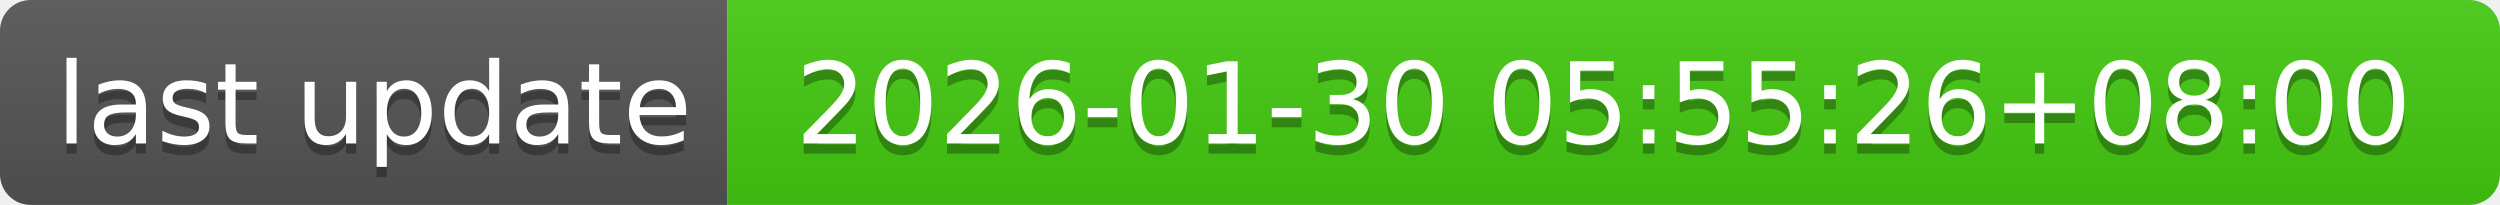
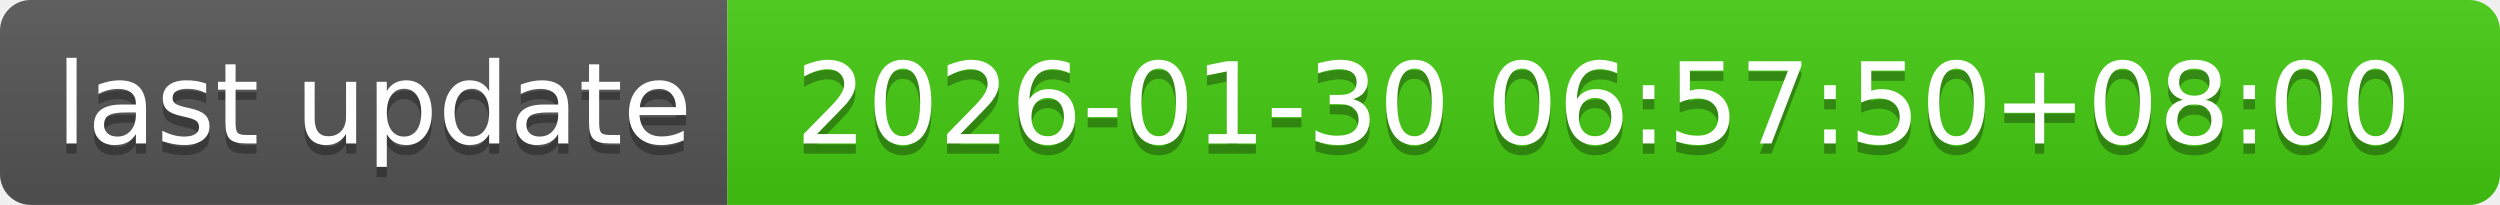
- <svg xmlns="http://www.w3.org/2000/svg" width="244" height="20" role="img" aria-label="last update: 2026-01-30 05:55:26+08:00">
+ <svg xmlns="http://www.w3.org/2000/svg" width="244" height="20" role="img" aria-label="last update: 2026-01-30 06:57:50+08:00">
  <linearGradient id="s" x2="0" y2="100%">
    <stop offset="0" stop-color="#bbb" stop-opacity=".1" />
    <stop offset="1" stop-opacity=".1" />
  </linearGradient>
  <clipPath id="r">
    <rect width="244" height="20" rx="3" fill="#fff" />
  </clipPath>
  <g clip-path="url(#r)">
    <rect width="71" height="20" fill="#555" />
    <rect x="71" width="173" height="20" fill="#4c1" />
    <rect width="244" height="20" fill="url(#s)" />
  </g>
  <g fill="#fff" text-anchor="middle" font-family="Verdana,Geneva,DejaVu Sans,sans-serif" text-rendering="geometricPrecision" font-size="110">
    <text aria-hidden="true" x="365" y="150" fill="#010101" fill-opacity=".3" transform="scale(.1)" textLength="610">last update</text>
    <text x="365" y="140" transform="scale(.1)" fill="#fff" textLength="610">last update</text>
-     <text aria-hidden="true" x="1565" y="150" fill="#010101" fill-opacity=".3" transform="scale(.1)" textLength="1630">2026-01-30 05:55:26+08:00</text>
-     <text x="1565" y="140" transform="scale(.1)" fill="#fff" textLength="1630">2026-01-30 05:55:26+08:00</text>
+     <text aria-hidden="true" x="1565" y="150" fill="#010101" fill-opacity=".3" transform="scale(.1)" textLength="1630">2026-01-30 06:57:50+08:00</text>
+     <text x="1565" y="140" transform="scale(.1)" fill="#fff" textLength="1630">2026-01-30 06:57:50+08:00</text>
  </g>
</svg>
